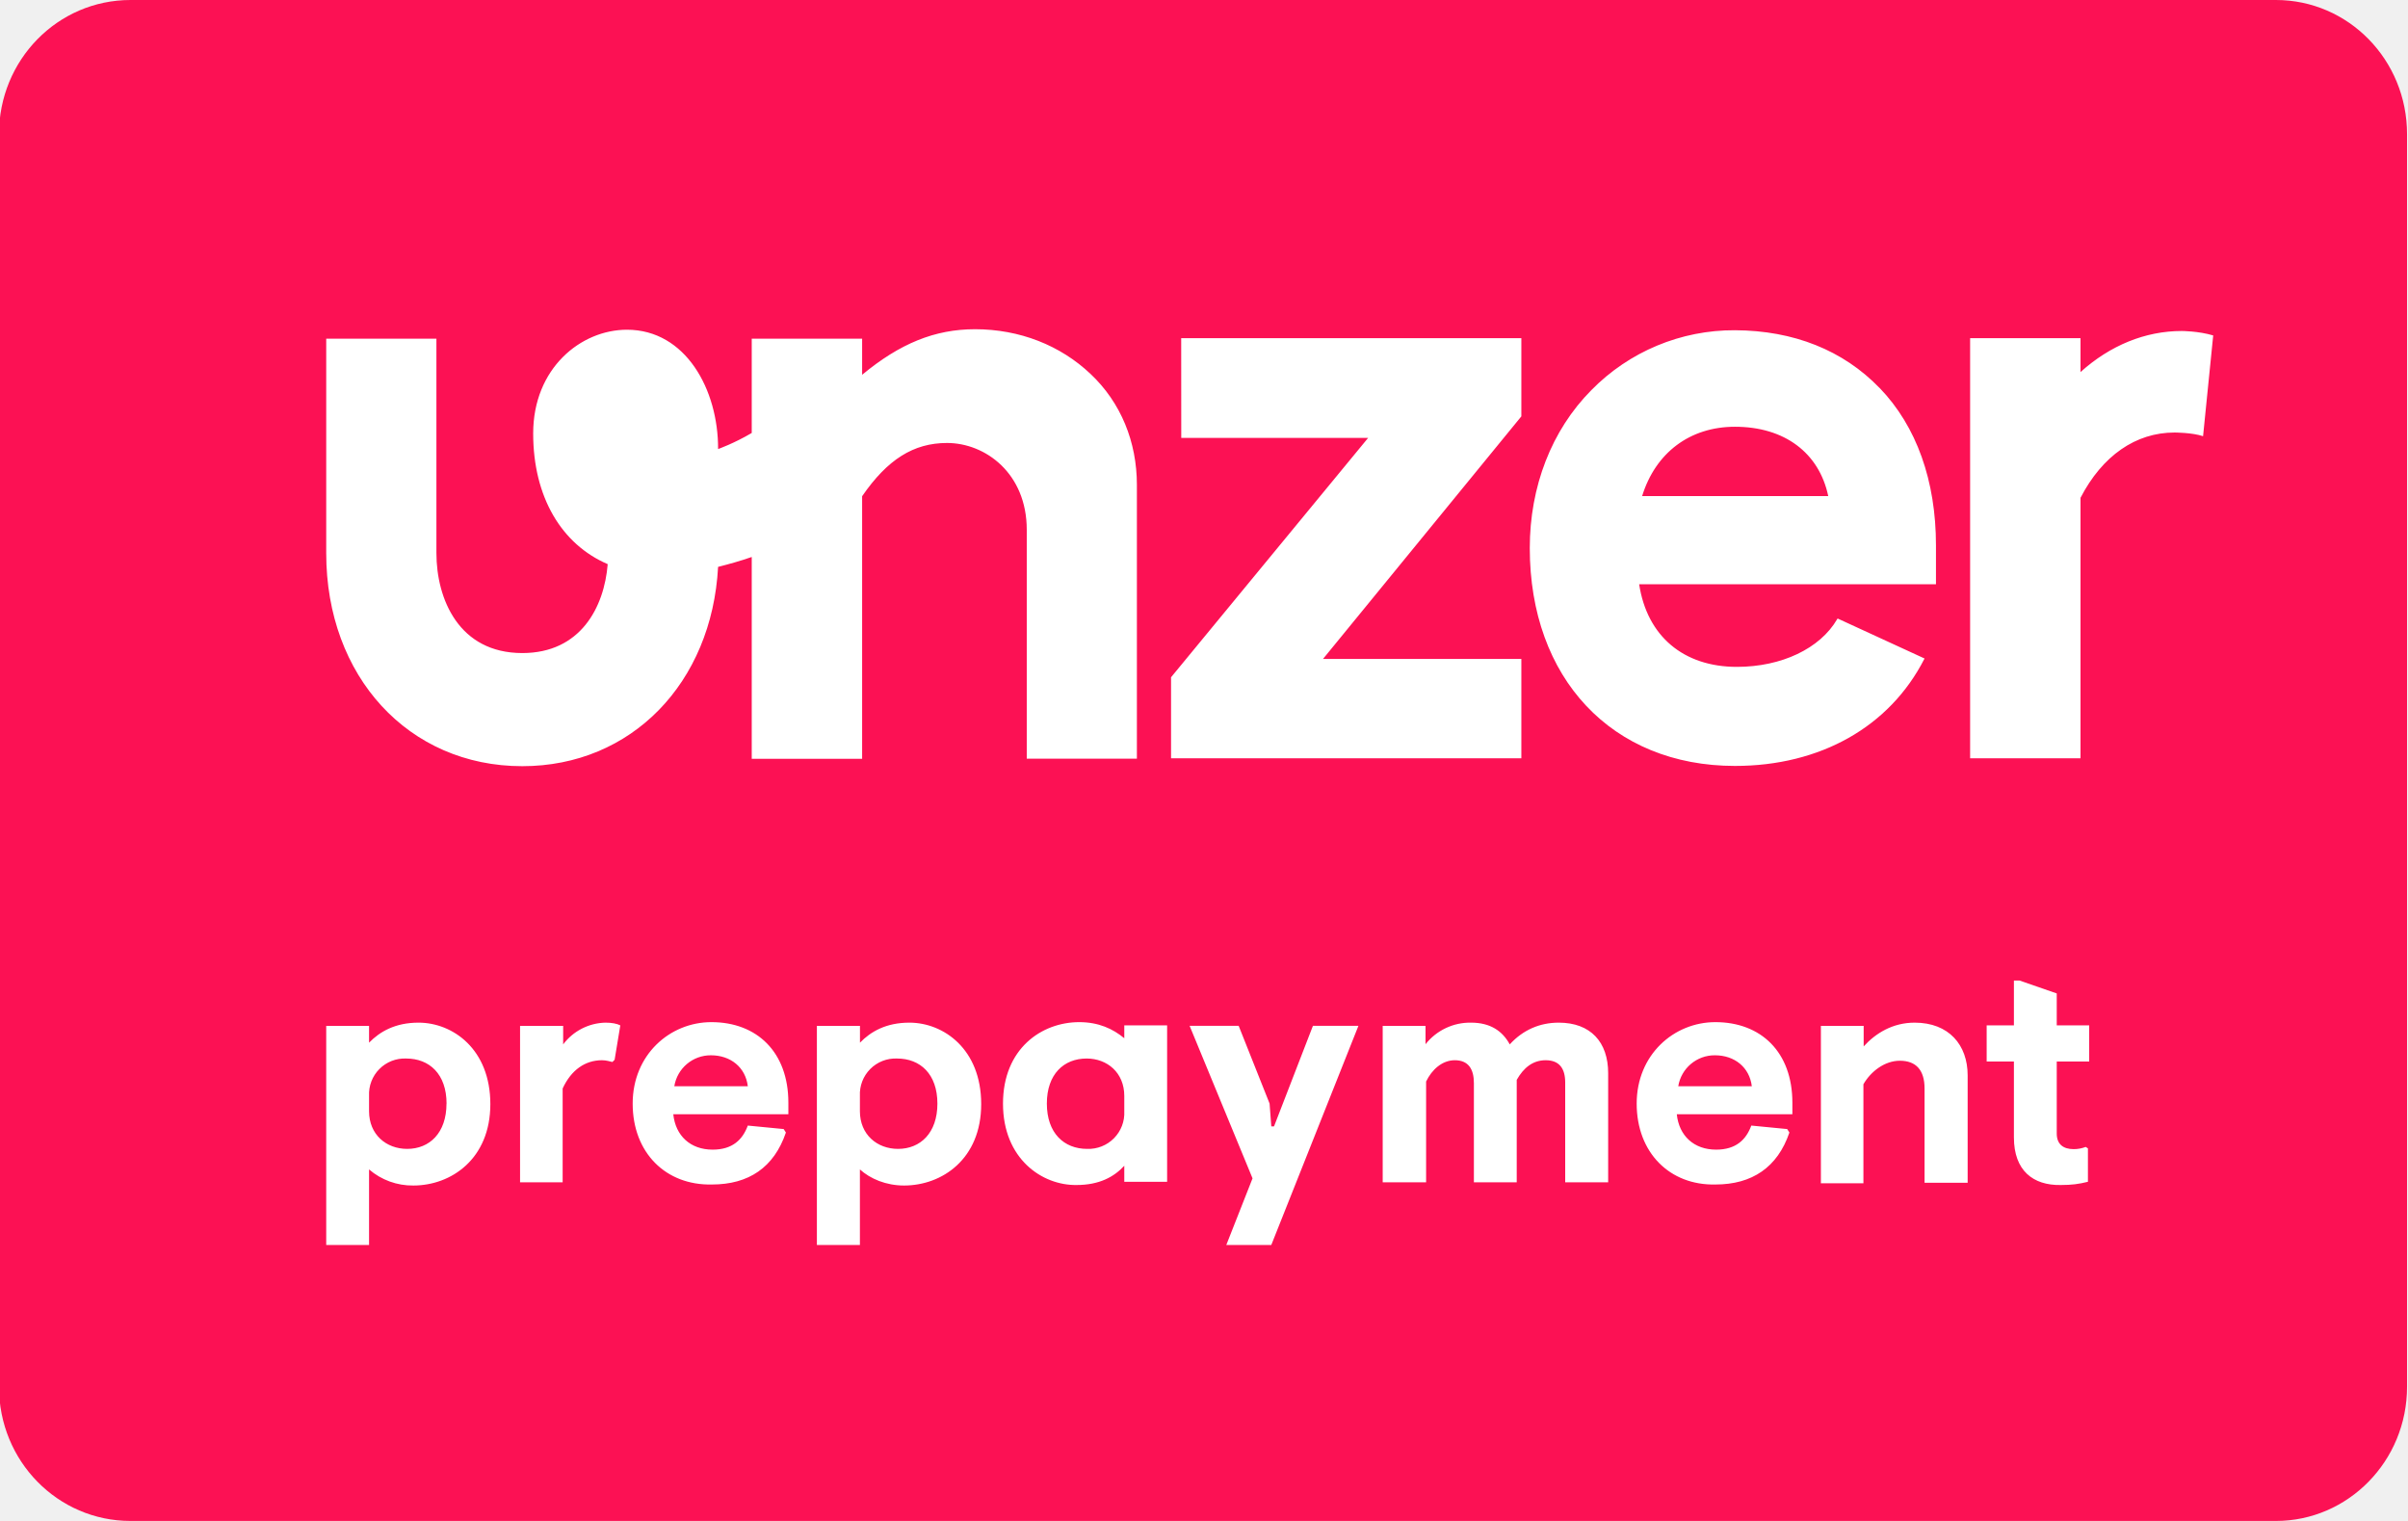
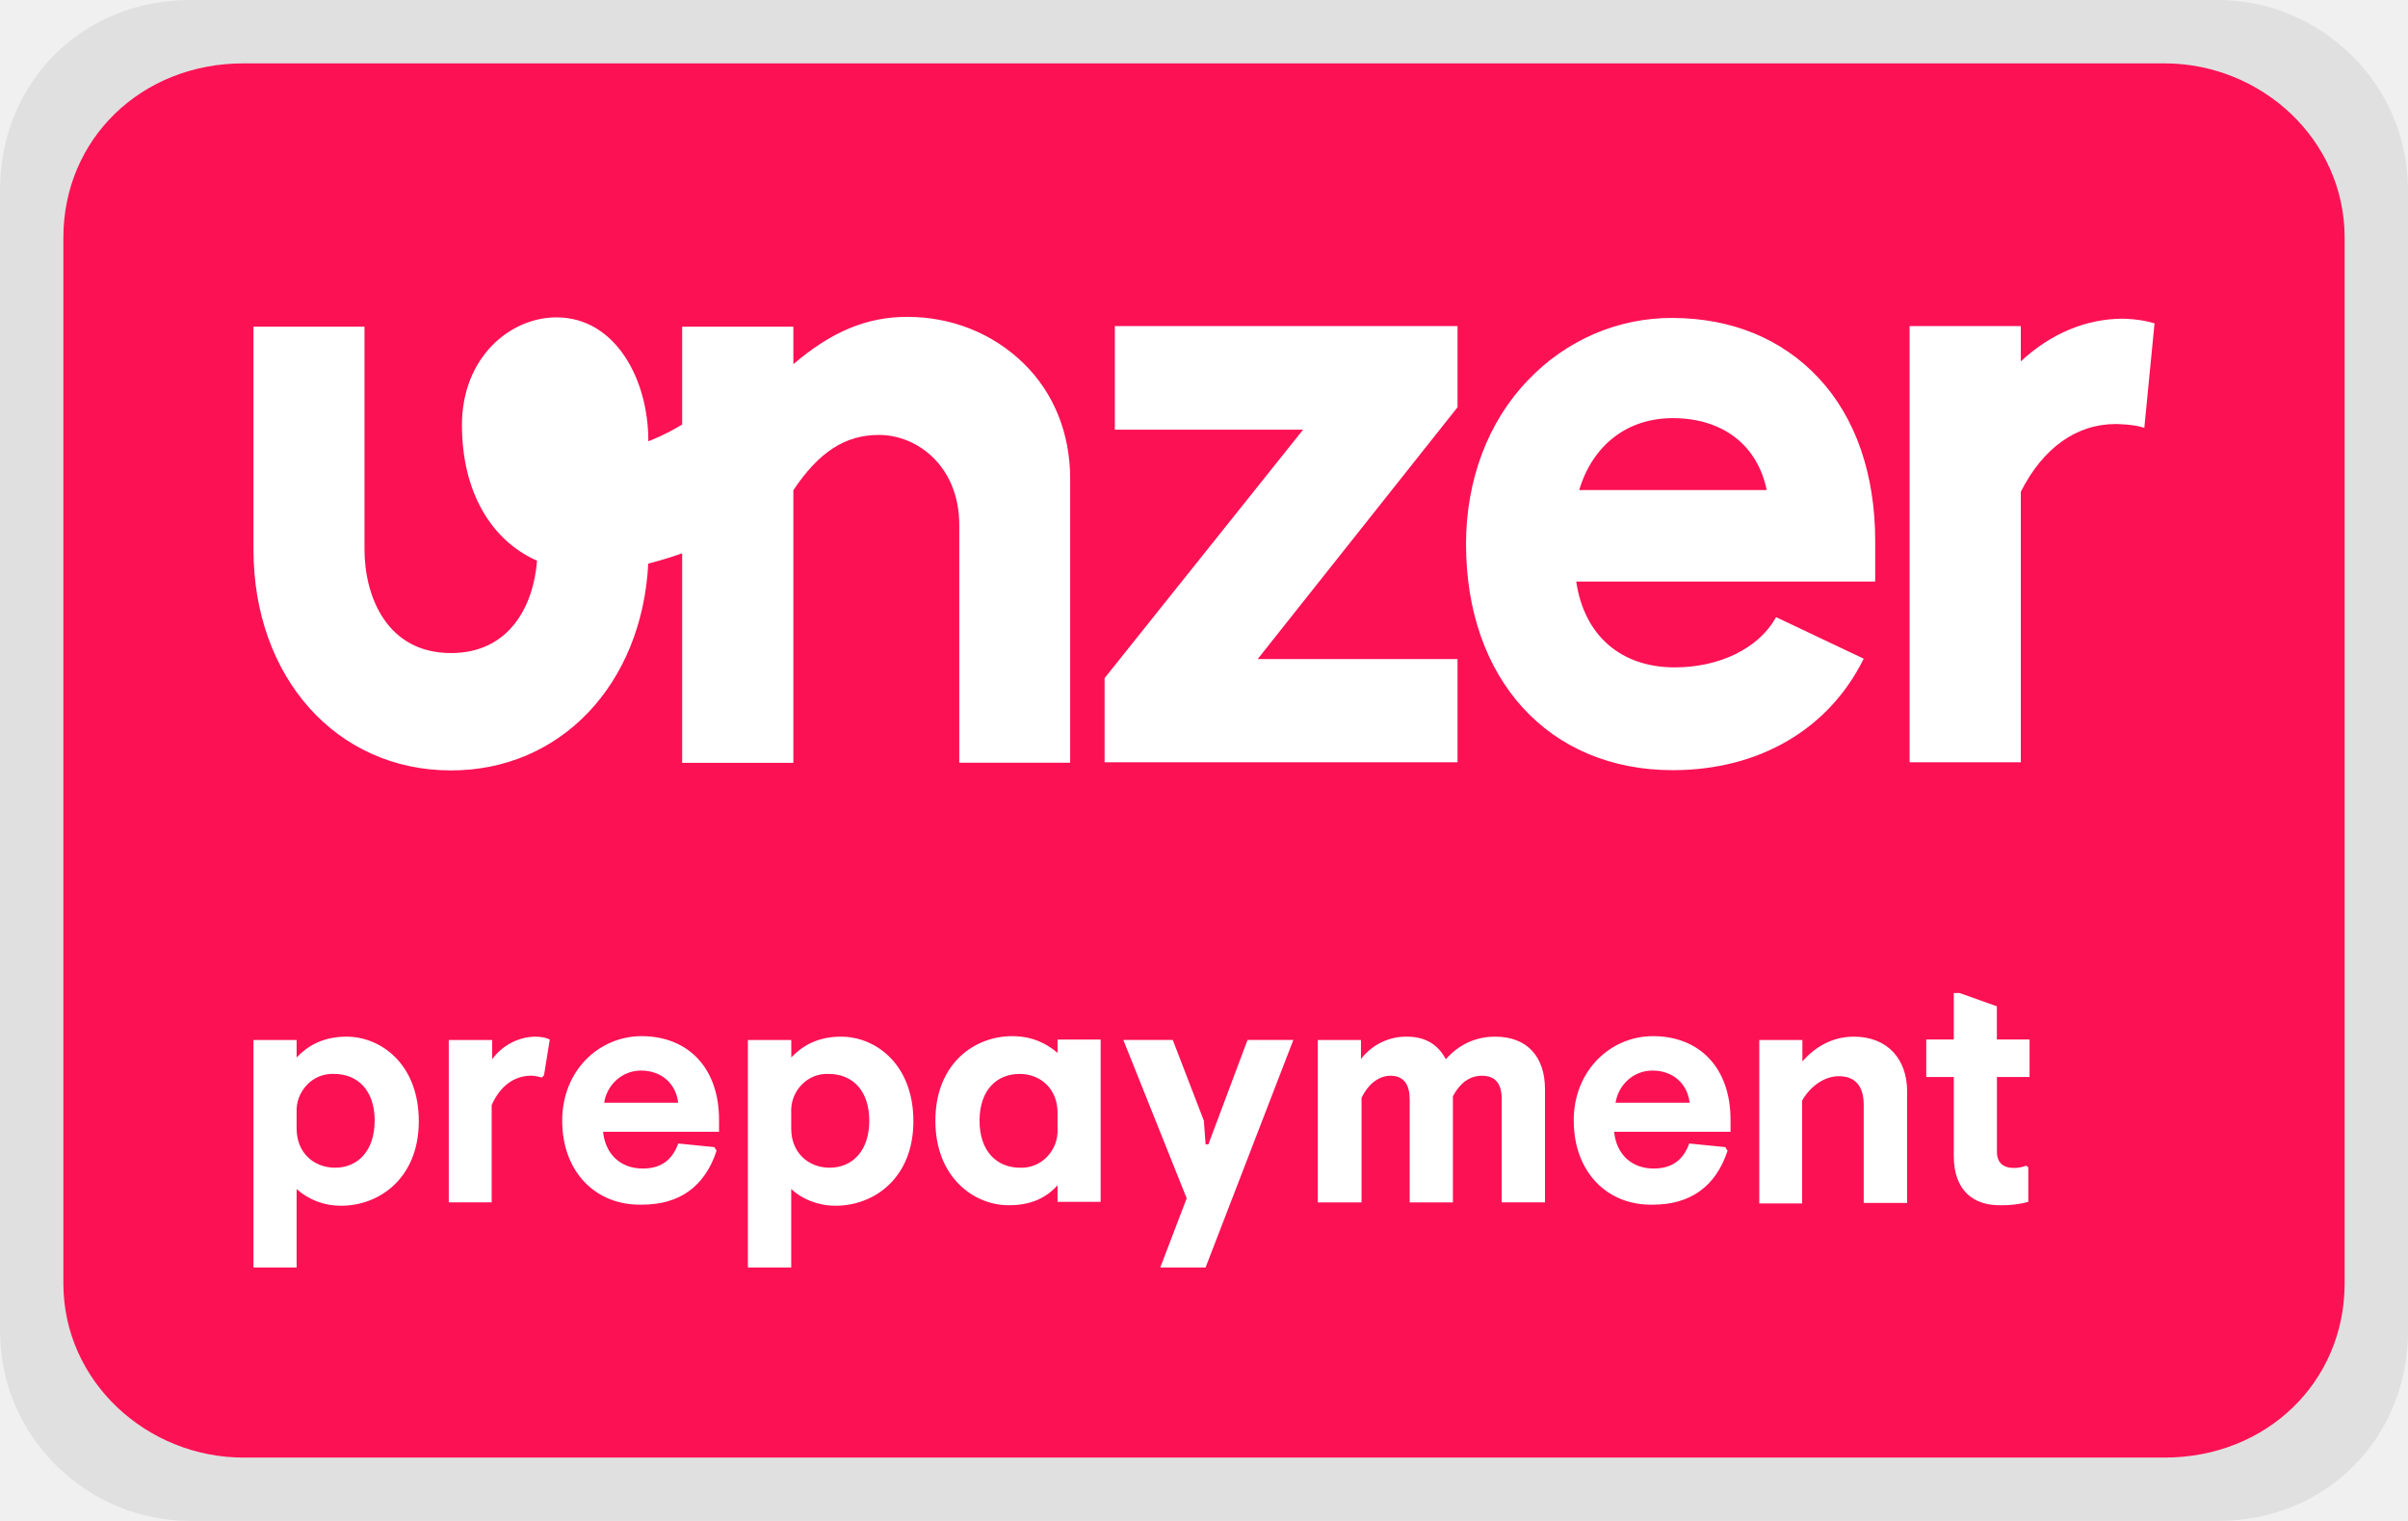
- <svg xmlns="http://www.w3.org/2000/svg" width="38" height="24" viewBox="0 0 38 24" role="img" aria-labelledby="pi-unzerprepayment">
-   <g stroke="none" fill-rule="nonzero" fill-opacity="1">
-     <path d="M35.914 24H2.06C.91 24-.016 23.055-.016 21.883V2.117C-.016.945.91 0 2.06 0h33.855c1.145 0 2.07.945 2.07 2.117v19.766c0 1.172-.93 2.117-2.07 2.117zm0 0" fill="#fc1154" />
-     <path d="M17.941 7.652v4.32h-1.738V8.36c0-.89-.652-1.37-1.258-1.37-.53 0-.941.261-1.34.84v4.144h-1.742V8.789c-.18.063-.36.113-.531.156-.098 1.832-1.367 3.145-3.09 3.145-1.797 0-3.094-1.418-3.094-3.36V5.344h1.739v3.383c0 .726.355 1.578 1.355 1.578.918 0 1.293-.72 1.348-1.403-.727-.312-1.176-1.058-1.176-2.062 0-1.031.754-1.637 1.48-1.637.926 0 1.442.945 1.438 1.883 0 0 .254-.09.531-.254V5.344h1.742v.57c.594-.492 1.145-.719 1.782-.719.703 0 1.347.254 1.824.707.477.45.73 1.07.73 1.75zm.7-.742h2.949l-3.11 3.777v1.278h5.528v-1.567h-3.13l3.13-3.828V5.336H18.64zm11.02-.789c.585.606.89 1.469.89 2.484v.614h-4.684c.125.82.7 1.304 1.543 1.304.703 0 1.313-.289 1.582-.753l.004-.008h.008l1.367.629-.004.007c-.547 1.07-1.64 1.688-2.988 1.688-1.942 0-3.238-1.383-3.238-3.438 0-.968.343-1.859.972-2.492a3.151 3.151 0 012.266-.945c.926.004 1.707.316 2.281.91zm-.81 1.707c-.144-.683-.69-1.094-1.472-1.094-.711 0-1.254.41-1.465 1.094zm6.075-2.535c-.235-.07-.496-.07-.496-.07-.575 0-1.13.226-1.598.648v-.535H31.09v6.629h1.742v-4.11c.344-.664.871-1.03 1.484-1.03 0 0 .278 0 .45.058zM5.148 19.645v-3.457h.676v.265c.172-.176.414-.316.781-.316.54 0 1.133.418 1.133 1.285s-.62 1.285-1.215 1.285a1.05 1.05 0 01-.699-.254v1.192zm1.899-2.23c0-.466-.27-.712-.637-.712a.563.563 0 00-.586.59v.242c0 .367.27.594.602.594.351 0 .62-.25.62-.715zm1.16 1.241v-2.468h.68v.292a.858.858 0 01.668-.343c.097 0 .18.015.234.043l-.09.543-.035.035c-.039-.008-.094-.028-.164-.028-.262 0-.484.149-.621.446v1.48zm1.777-1.242c0-.77.586-1.285 1.243-1.285.718 0 1.214.473 1.214 1.27v.183h-1.816c.035.34.27.559.621.559.313 0 .473-.157.555-.38l.566.055.035.055c-.187.55-.586.82-1.168.82-.726.016-1.25-.5-1.25-1.277zm1.817-.273c-.035-.297-.27-.489-.582-.489a.582.582 0 00-.578.489zm1.09 2.504v-3.457h.68v.265c.171-.176.413-.316.78-.316.54 0 1.133.418 1.133 1.285s-.617 1.285-1.218 1.285c-.282 0-.532-.105-.696-.254v1.192zm1.902-2.23c0-.466-.27-.712-.637-.712a.563.563 0 00-.586.59v.242c0 .367.27.594.602.594.351 0 .621-.25.621-.715zm1.035 0c0-.868.61-1.286 1.203-1.286.305 0 .532.105.711.254v-.203h.676v2.468h-.676v-.253c-.16.175-.394.304-.754.304-.539.008-1.16-.41-1.16-1.285zm1.914.12v-.242c0-.367-.27-.59-.594-.59-.359 0-.628.246-.628.711 0 .465.27.715.636.715a.566.566 0 00.586-.594zm1.61 2.11l.414-1.051-.993-2.407h.774l.488 1.227.027.36h.043l.614-1.587h.718l-1.375 3.458zm2.468-.989v-2.468h.676v.289a.897.897 0 01.719-.34c.305 0 .496.133.61.343.21-.23.476-.343.773-.343.504 0 .78.308.78.797v1.722H24.7v-1.574c0-.219-.09-.352-.308-.352-.203 0-.348.118-.457.31v1.616h-.676V17.09c0-.219-.086-.36-.301-.36-.2 0-.363.149-.453.336v1.59zm4.008-1.242c0-.77.586-1.285 1.242-1.285.72 0 1.215.473 1.215 1.27v.183h-1.824c.035.34.27.559.621.559.313 0 .473-.157.555-.38l.566.055.035.055c-.187.55-.59.82-1.168.82-.718.016-1.242-.5-1.242-1.277zm1.817-.273c-.036-.297-.27-.489-.582-.489a.582.582 0 00-.579.489zm1.09 1.515v-2.468h.675v.324c.188-.207.457-.375.805-.375.539 0 .836.351.836.832v1.695h-.68v-1.488c0-.293-.137-.438-.39-.438-.239 0-.458.168-.575.371v1.563h-.672zm3.046-.707V16.75h-.43v-.57h.43v-.707h.09l.586.203v.504h.512v.57h-.512v1.137c0 .164.098.246.266.246a.52.52 0 00.191-.035l.035.023v.527c-.144.036-.254.051-.43.051-.433.008-.738-.226-.738-.75zm0 0" fill="#fff" />
+ <svg xmlns="http://www.w3.org/2000/svg" width="38" height="24" viewBox="0 0 38 24" fill="none" role="img" aria-labelledby="pi-unzerprepayment">
+   <mask id="pi-unzerprepayment" style="mask-type:luminance" maskUnits="userSpaceOnUse" x="0" y="0" width="38" height="24">
+     <path d="M0 0h38v24H0V0z" fill="#fff" />
+   </mask>
+   <g mask="url(#mask0_11_550)">
+     <path opacity=".07" d="M35 0H3C1.3 0 0 1.3 0 3v18c0 1.7 1.4 3 3 3h32c1.7 0 3-1.3 3-3V3c0-1.7-1.4-3-3-3z" fill="#000" />
+     <path d="M34.158 1H3.842C2.232 1 1 2.192 1 3.75v16.5C1 21.808 2.326 23 3.842 23h30.316C35.768 23 37 21.808 37 20.25V3.75C37 2.192 35.674 1 34.158 1z" fill="#FC1154" />
+     <path d="M16.888 7.55v4.485h-1.75v-3.75c0-.923-.657-1.422-1.268-1.422-.534 0-.948.271-1.35.872v4.302h-1.755V8.731a6.041 6.041 0 01-.535.162c-.099 1.901-1.377 3.264-3.113 3.264C5.307 12.157 4 10.685 4 8.67V5.155h1.752v3.511c0 .754.358 1.639 1.365 1.639.925 0 1.303-.748 1.358-1.457-.732-.324-1.185-1.098-1.185-2.14 0-1.07.76-1.7 1.491-1.7.933 0 1.453.981 1.45 1.955 0 0 .255-.093.534-.264V5.155h1.755v.591c.598-.51 1.154-.746 1.795-.746.709 0 1.357.264 1.838.734.48.467.735 1.11.735 1.817zm.706-.77h2.97l-3.133 3.921v1.327h5.57V10.4h-3.154l3.154-3.974v-1.28h-5.408V6.78zm11.102-.819c.59.63.896 1.525.896 2.579v.637h-4.718c.125.851.705 1.354 1.554 1.354.708 0 1.323-.3 1.594-.782l.004-.008h.008l1.377.653-.004.007c-.551 1.11-1.652 1.752-3.01 1.752-1.957 0-3.262-1.435-3.262-3.569 0-1.004.345-1.93.979-2.586.297-.313.653-.56 1.045-.73a3.093 3.093 0 011.238-.251c.933.004 1.72.328 2.299.944zm-.816 1.772c-.145-.709-.695-1.135-1.483-1.135-.717 0-1.264.425-1.476 1.135h2.959zM34 5.102c-.237-.073-.5-.073-.5-.073-.579 0-1.138.235-1.61.673v-.556h-1.755v6.882h1.755V7.76c.347-.689.878-1.069 1.495-1.069 0 0 .28 0 .454.06L34 5.102zM4 20v-3.589h.681v.275c.173-.182.417-.328.787-.328.544 0 1.141.434 1.141 1.334 0 .9-.624 1.334-1.224 1.334a1.04 1.04 0 01-.704-.263V20H4zm1.913-2.315c0-.484-.272-.739-.642-.739a.551.551 0 00-.426.172.586.586 0 00-.164.44v.252c0 .38.272.616.607.616.353 0 .624-.26.624-.742l.001.001zm1.169 1.288v-2.562h.685v.303a.872.872 0 01.297-.257.844.844 0 01.376-.099c.098 0 .181.016.236.045l-.091.564-.035.036c-.04-.008-.095-.029-.166-.029-.264 0-.487.155-.625.463v1.536h-.677zm1.79-1.289c0-.8.59-1.334 1.252-1.334.724 0 1.223.491 1.223 1.319v.19h-1.83c.036.352.273.58.627.58.315 0 .476-.163.559-.395l.57.057.035.058c-.188.57-.59.85-1.177.85-.731.017-1.259-.518-1.259-1.325zm1.83-.283c-.035-.309-.271-.508-.586-.508-.14 0-.275.05-.382.143a.609.609 0 00-.2.365h1.169zM11.802 20v-3.589h.685v.275c.172-.182.416-.328.786-.328.544 0 1.141.434 1.141 1.334 0 .9-.622 1.334-1.227 1.334-.284 0-.536-.109-.701-.263V20H11.8zm1.916-2.315c0-.484-.272-.739-.642-.739a.551.551 0 00-.426.172.584.584 0 00-.164.44v.252c0 .38.272.616.606.616.354 0 .626-.26.626-.742v.001zm1.043 0c0-.9.614-1.335 1.212-1.335.307 0 .536.11.716.264v-.21h.68v2.561h-.68v-.263c-.161.182-.397.316-.76.316-.543.008-1.168-.426-1.168-1.334v.001zm1.928.125v-.252c0-.38-.272-.612-.598-.612-.362 0-.633.255-.633.738s.272.742.64.742a.555.555 0 00.427-.174.59.59 0 00.164-.442zM18.31 20l.417-1.091-1-2.499h.78l.491 1.274.027.374h.044l.618-1.648h.723L19.025 20h-.715zm2.486-1.027v-2.562h.681v.3a.909.909 0 01.322-.263.881.881 0 01.403-.09c.307 0 .5.139.614.357.212-.24.48-.357.779-.357.508 0 .786.32.786.828v1.787h-.683V17.34c0-.227-.09-.365-.31-.365-.205 0-.351.122-.46.322v1.677h-.682v-1.625c0-.228-.087-.374-.303-.374-.202 0-.366.155-.457.349v1.65h-.69zm4.038-1.289c0-.8.59-1.334 1.251-1.334.726 0 1.224.491 1.224 1.319v.19h-1.837c.035.352.272.58.625.58.316 0 .477-.163.56-.395l.57.057.035.058c-.188.57-.594.85-1.177.85-.723.017-1.25-.518-1.25-1.325zm1.83-.283c-.036-.309-.271-.508-.586-.508a.576.576 0 00-.383.143.609.609 0 00-.2.365h1.17zm1.099 1.572v-2.562h.68v.337c.19-.215.46-.39.81-.39.544 0 .843.365.843.864v1.76h-.685v-1.545c0-.304-.138-.455-.393-.455-.24 0-.461.175-.58.386v1.622h-.676v-.017zm3.069-.734v-1.244h-.434v-.592h.434v-.734h.09l.59.21v.524h.516v.592h-.515v1.18c0 .17.098.255.268.255a.508.508 0 00.192-.036l.035.024v.547a1.555 1.555 0 01-.433.053c-.436.008-.743-.235-.743-.779z" fill="#fff" />
  </g>
</svg>
